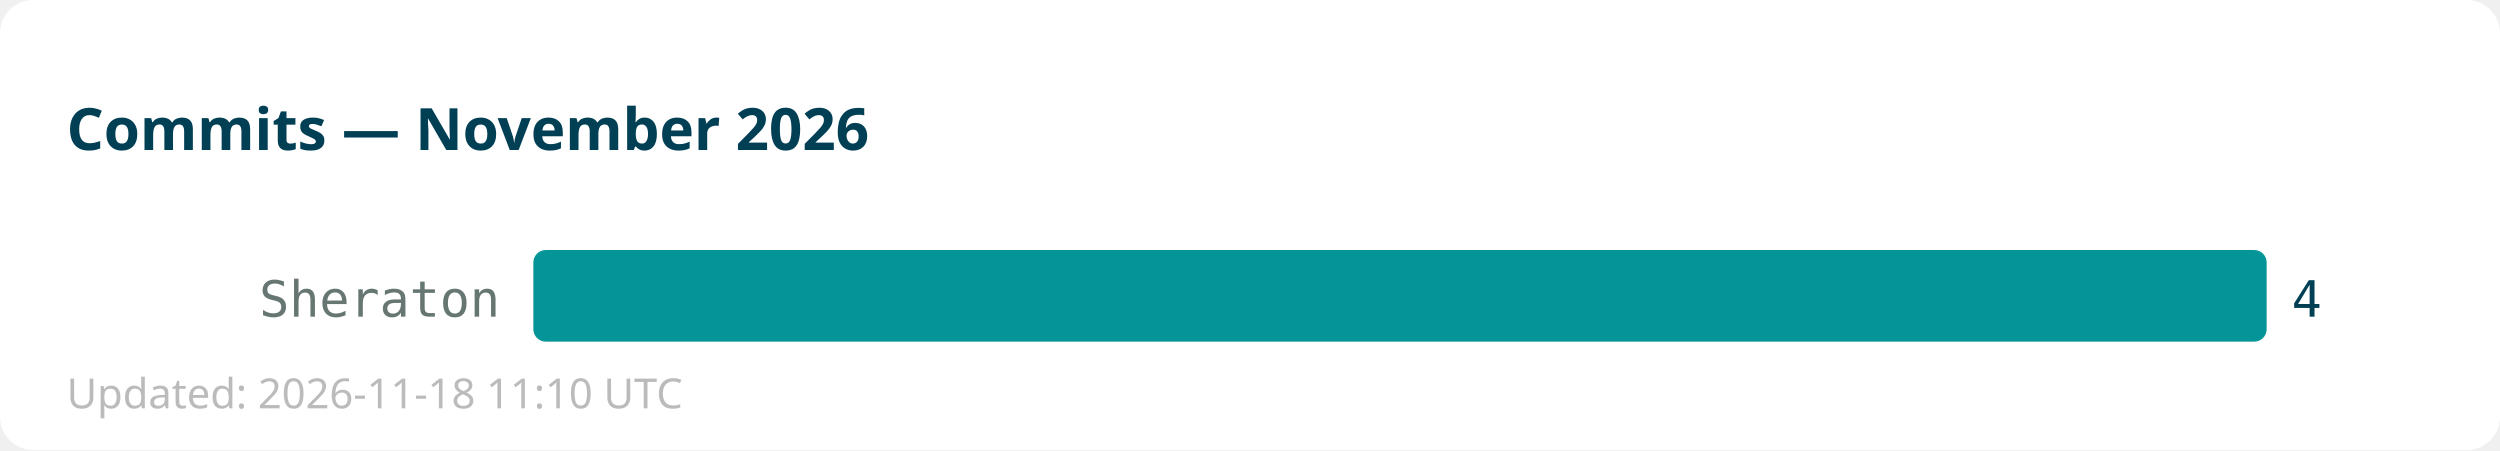
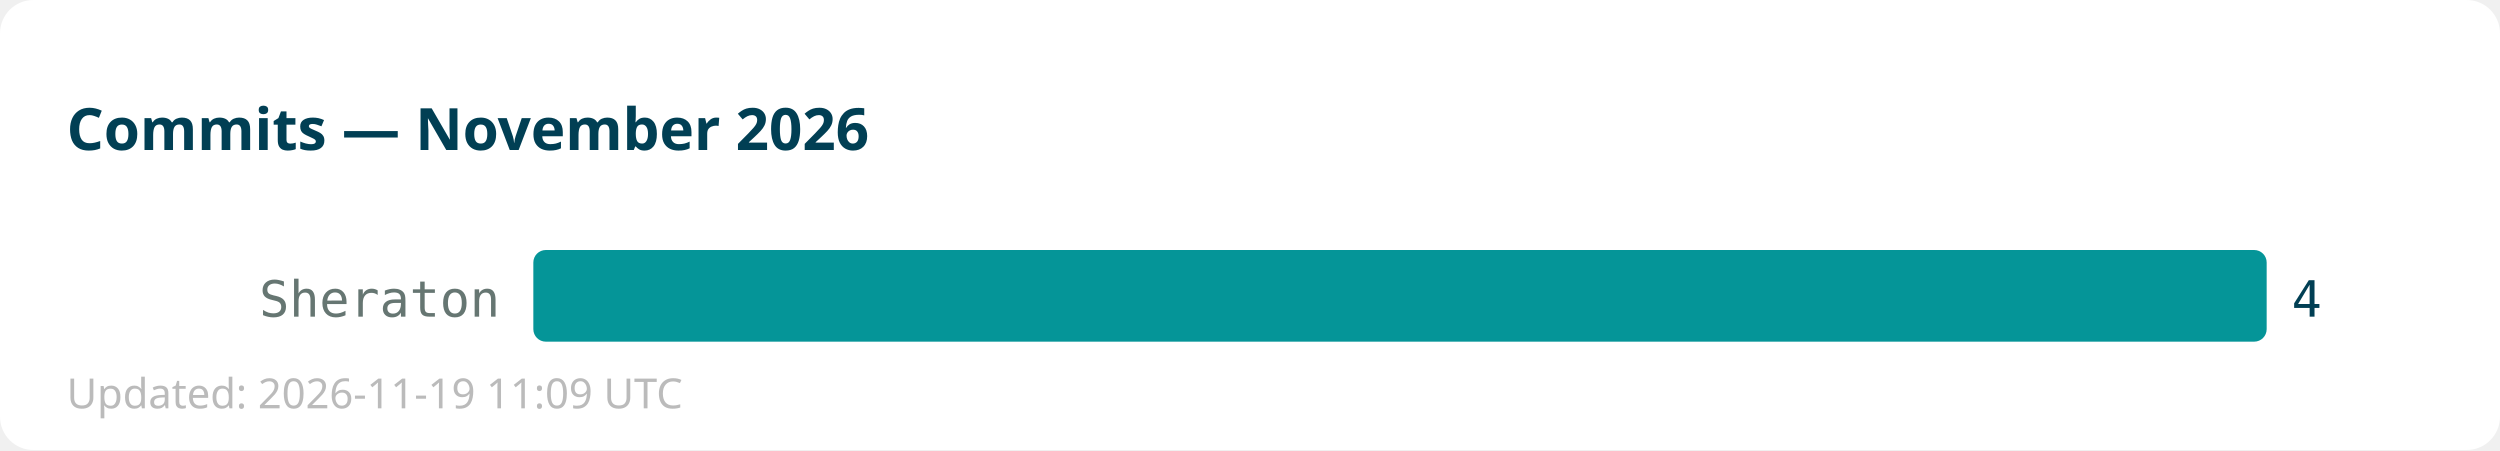
<svg xmlns="http://www.w3.org/2000/svg" width="600" height="108">
  <rect width="600" height="108" fill="#ffffff" rx="8" />
  <text x="16" y="36" font-family="sans-serif" font-size="14" font-weight="bold" fill="#013f54">Commits — November 2026</text>
  <text x="120" y="76" text-anchor="end" font-family="monospace" font-size="12" fill="#667672">Sheraton</text>
  <rect x="128" y="60" width="416" height="22" fill="#059598" rx="3" />
  <text x="550" y="76" font-family="monospace" font-size="12" fill="#013f54">4</text>
-   <text x="16" y="98" font-family="sans-serif" font-size="10" fill="#bbbbbb">Updated: 2026-11-18 11:10 UTC</text>
+   <text x="16" y="98" font-family="sans-serif" font-size="10" fill="#bbbbbb">Updated: 2026-11-19 11:09 UTC</text>
</svg>
